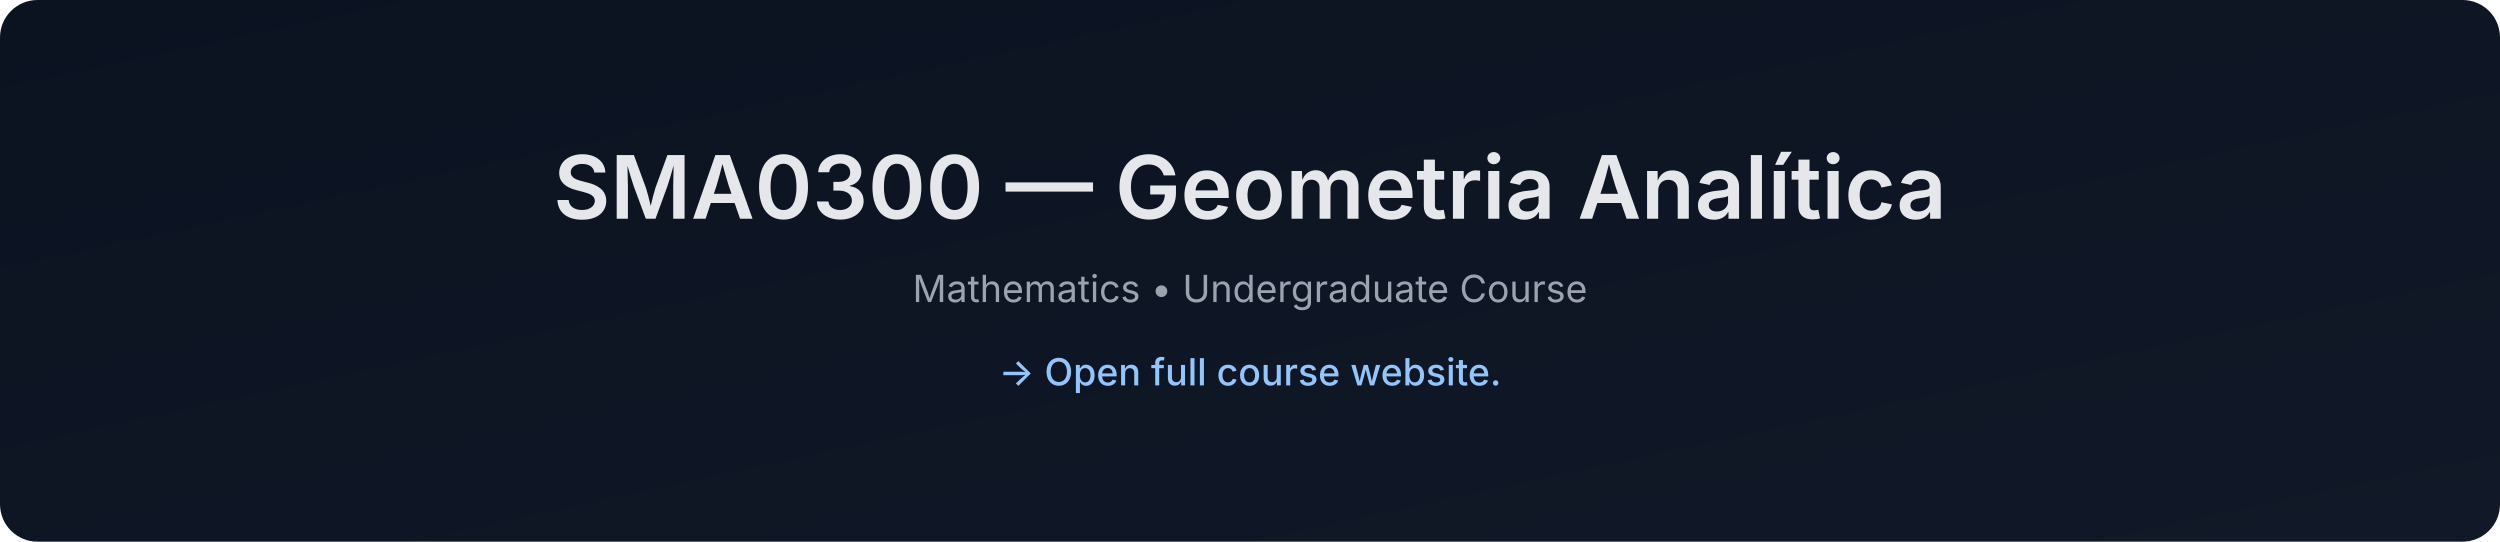
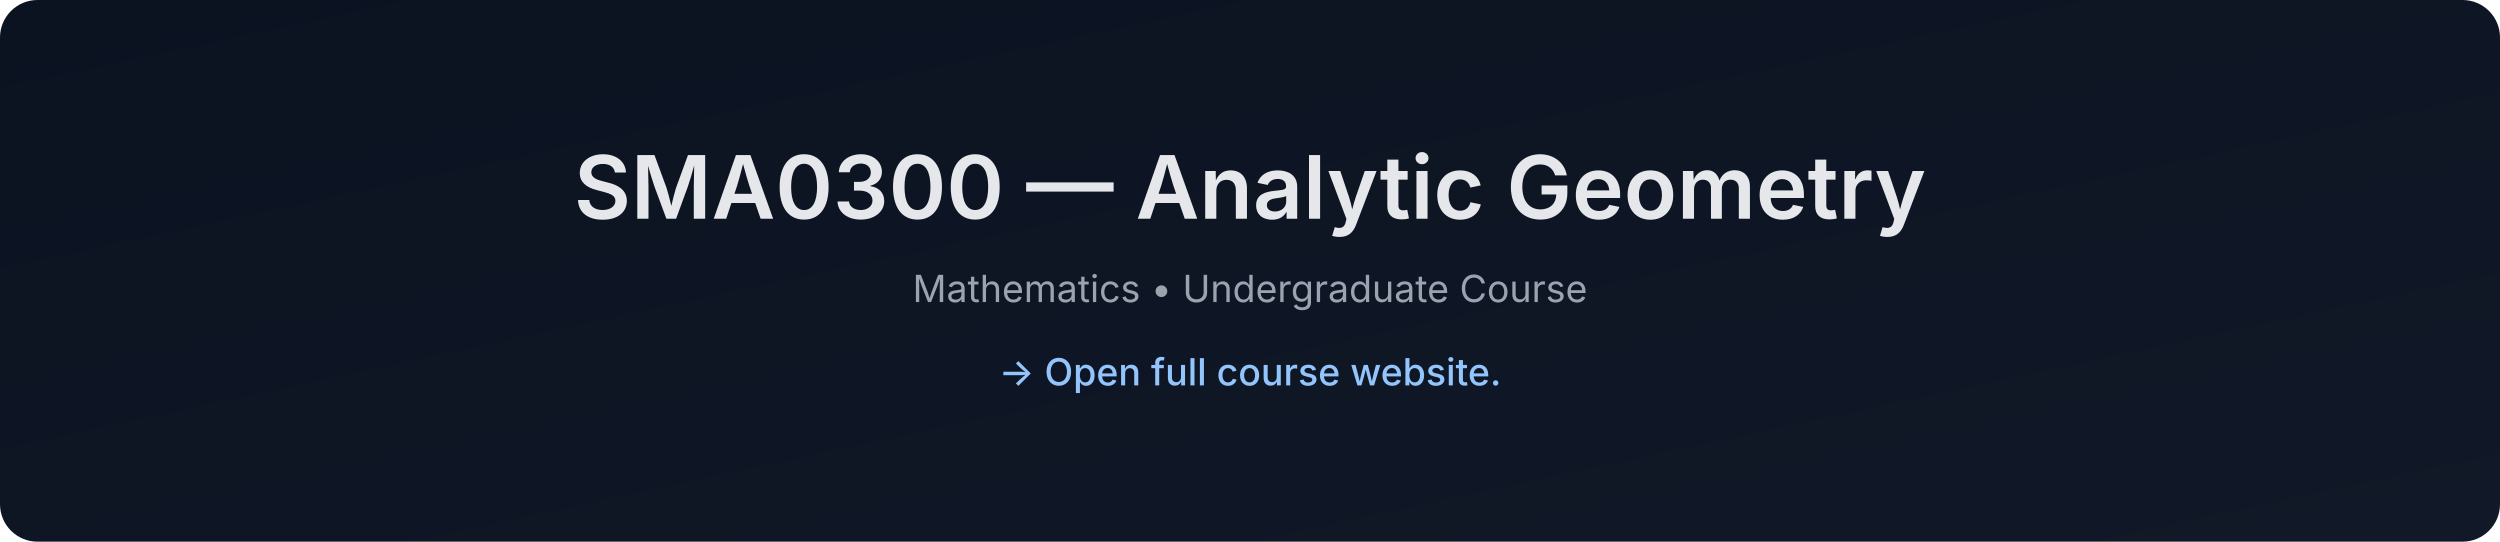
- <svg xmlns="http://www.w3.org/2000/svg" data-build="2026-01-08T01:40:57.935305Z" width="1200" height="260" viewBox="0 0 1200 260">
+ <svg xmlns="http://www.w3.org/2000/svg" data-build="2026-02-03T01:41:15.416576Z" width="1200" height="260" viewBox="0 0 1200 260">
  <defs>
    <linearGradient id="g" x1="0" x2="1" y1="0" y2="1">
      <stop offset="0%" stop-color="#0b1220" />
      <stop offset="100%" stop-color="#111827" />
    </linearGradient>
  </defs>
  <rect width="1200" height="260" rx="18" fill="url(#g)" />
  <text x="50%" y="105" text-anchor="middle" font-size="42" fill="#e5e7eb" font-family="Inter, Arial, sans-serif" font-weight="600">
-     SMA0300 — Geometria Analítica
+     SMA0300 — Analytic Geometry
  </text>
  <text x="50%" y="145" text-anchor="middle" font-size="18" fill="#9ca3af" font-family="Inter, Arial, sans-serif">
    Mathematics • Undergraduate Course
  </text>
  <text x="50%" y="185" text-anchor="middle" font-size="18" fill="#93c5fd" font-family="Inter, Arial, sans-serif" font-weight="500">
    → Open full course website.
  </text>
</svg>
